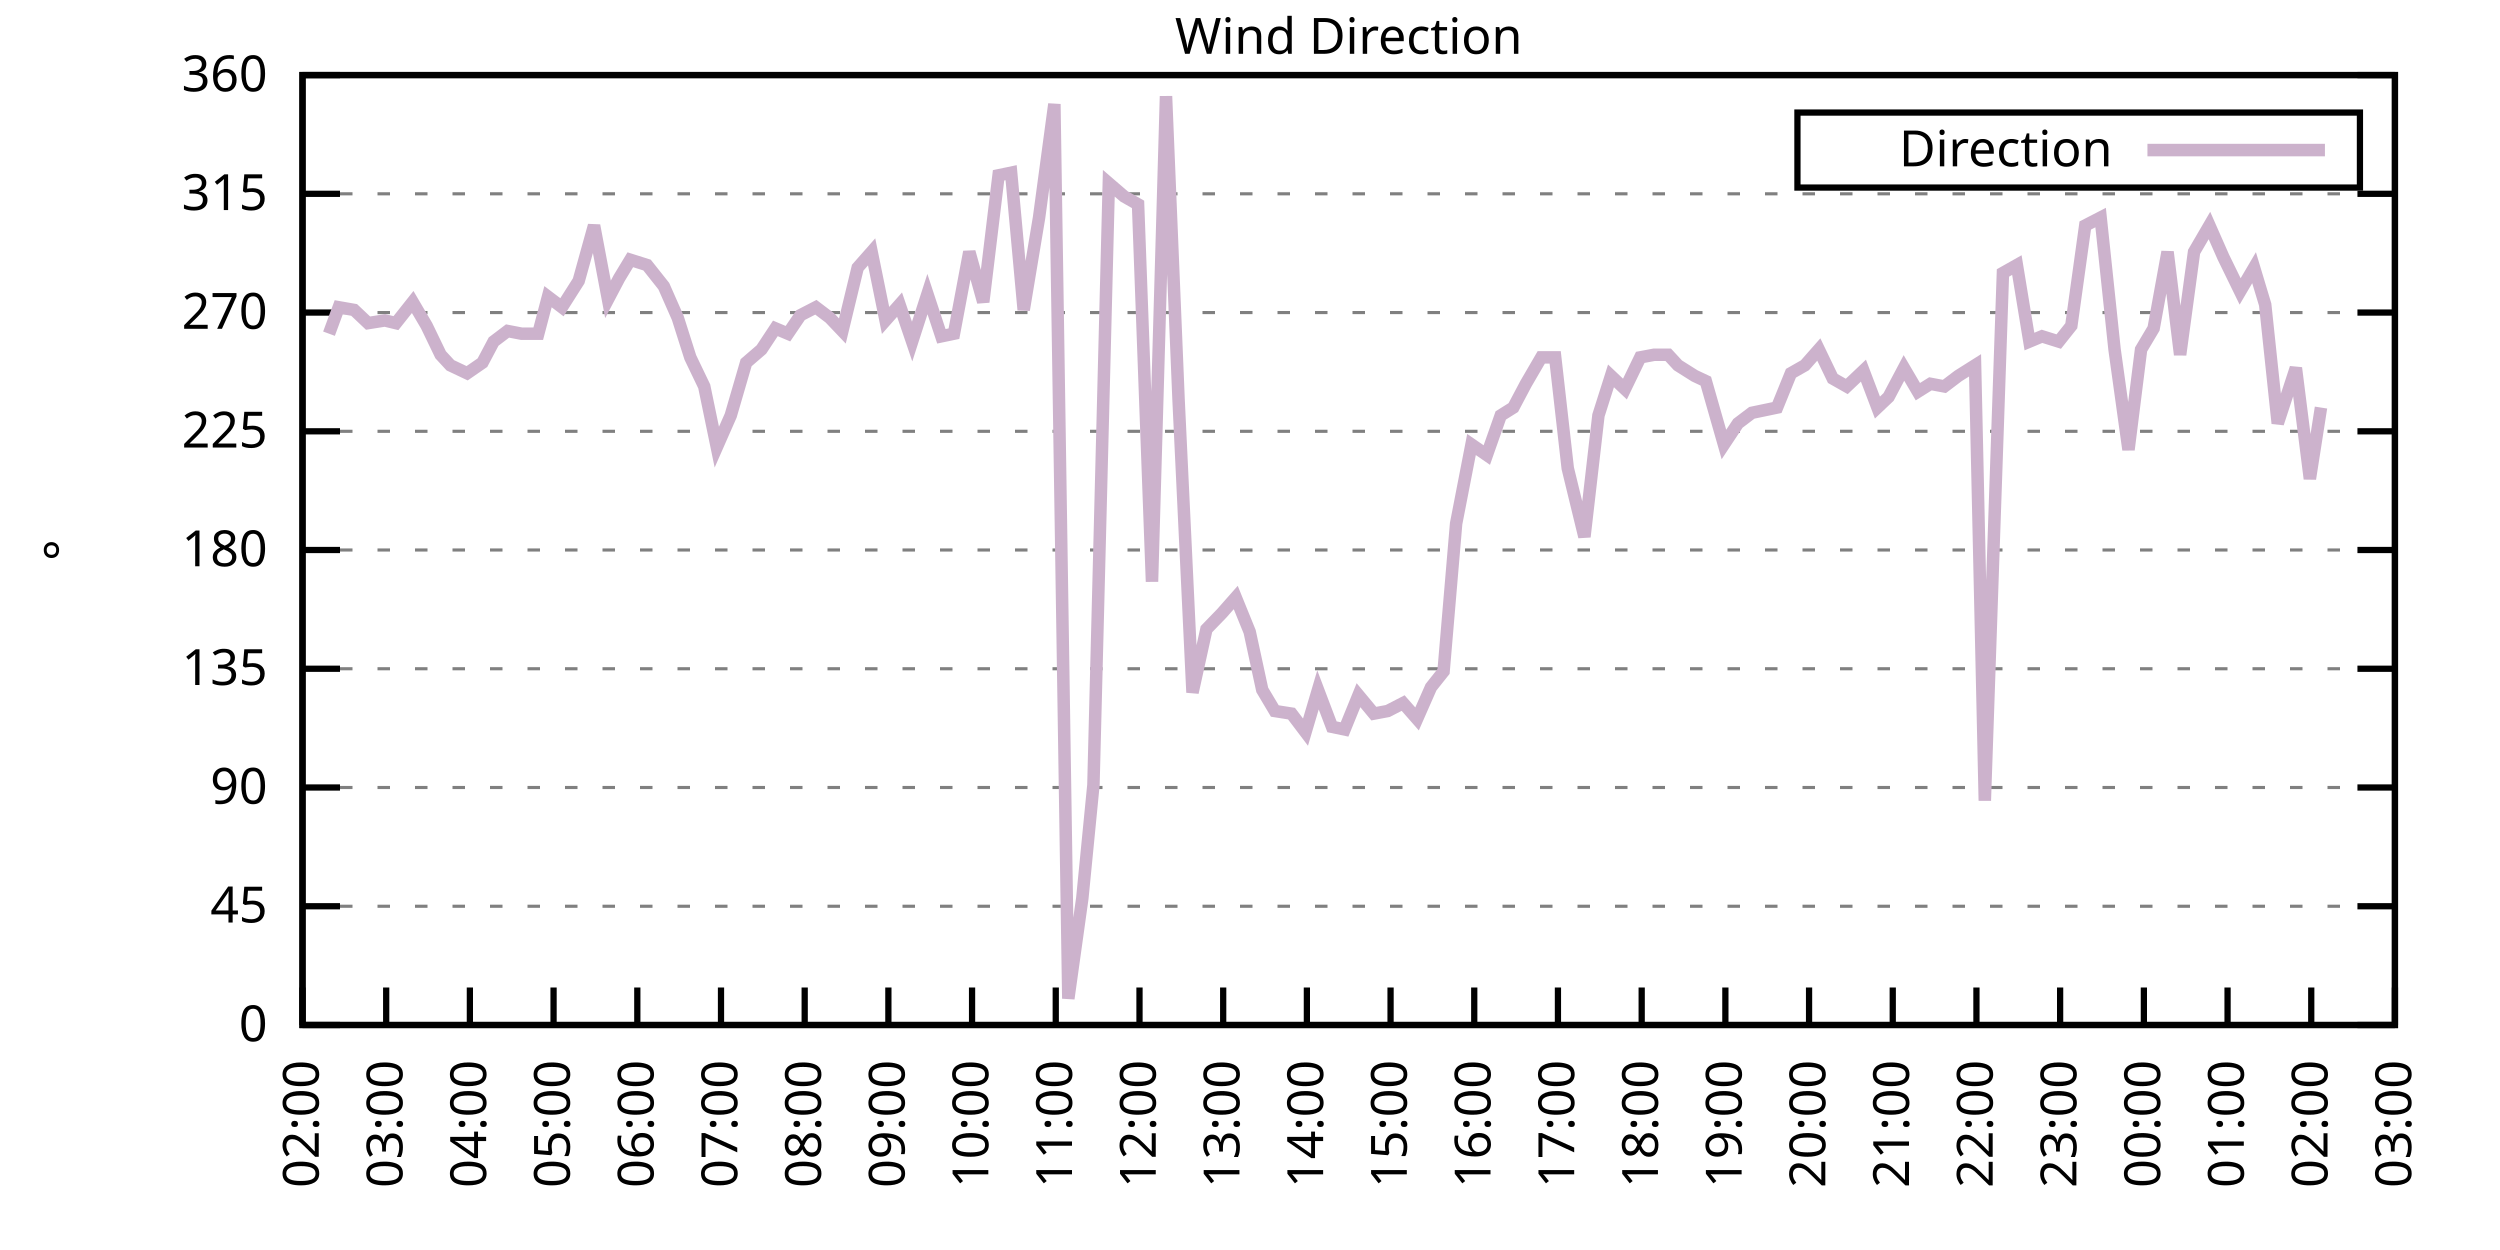
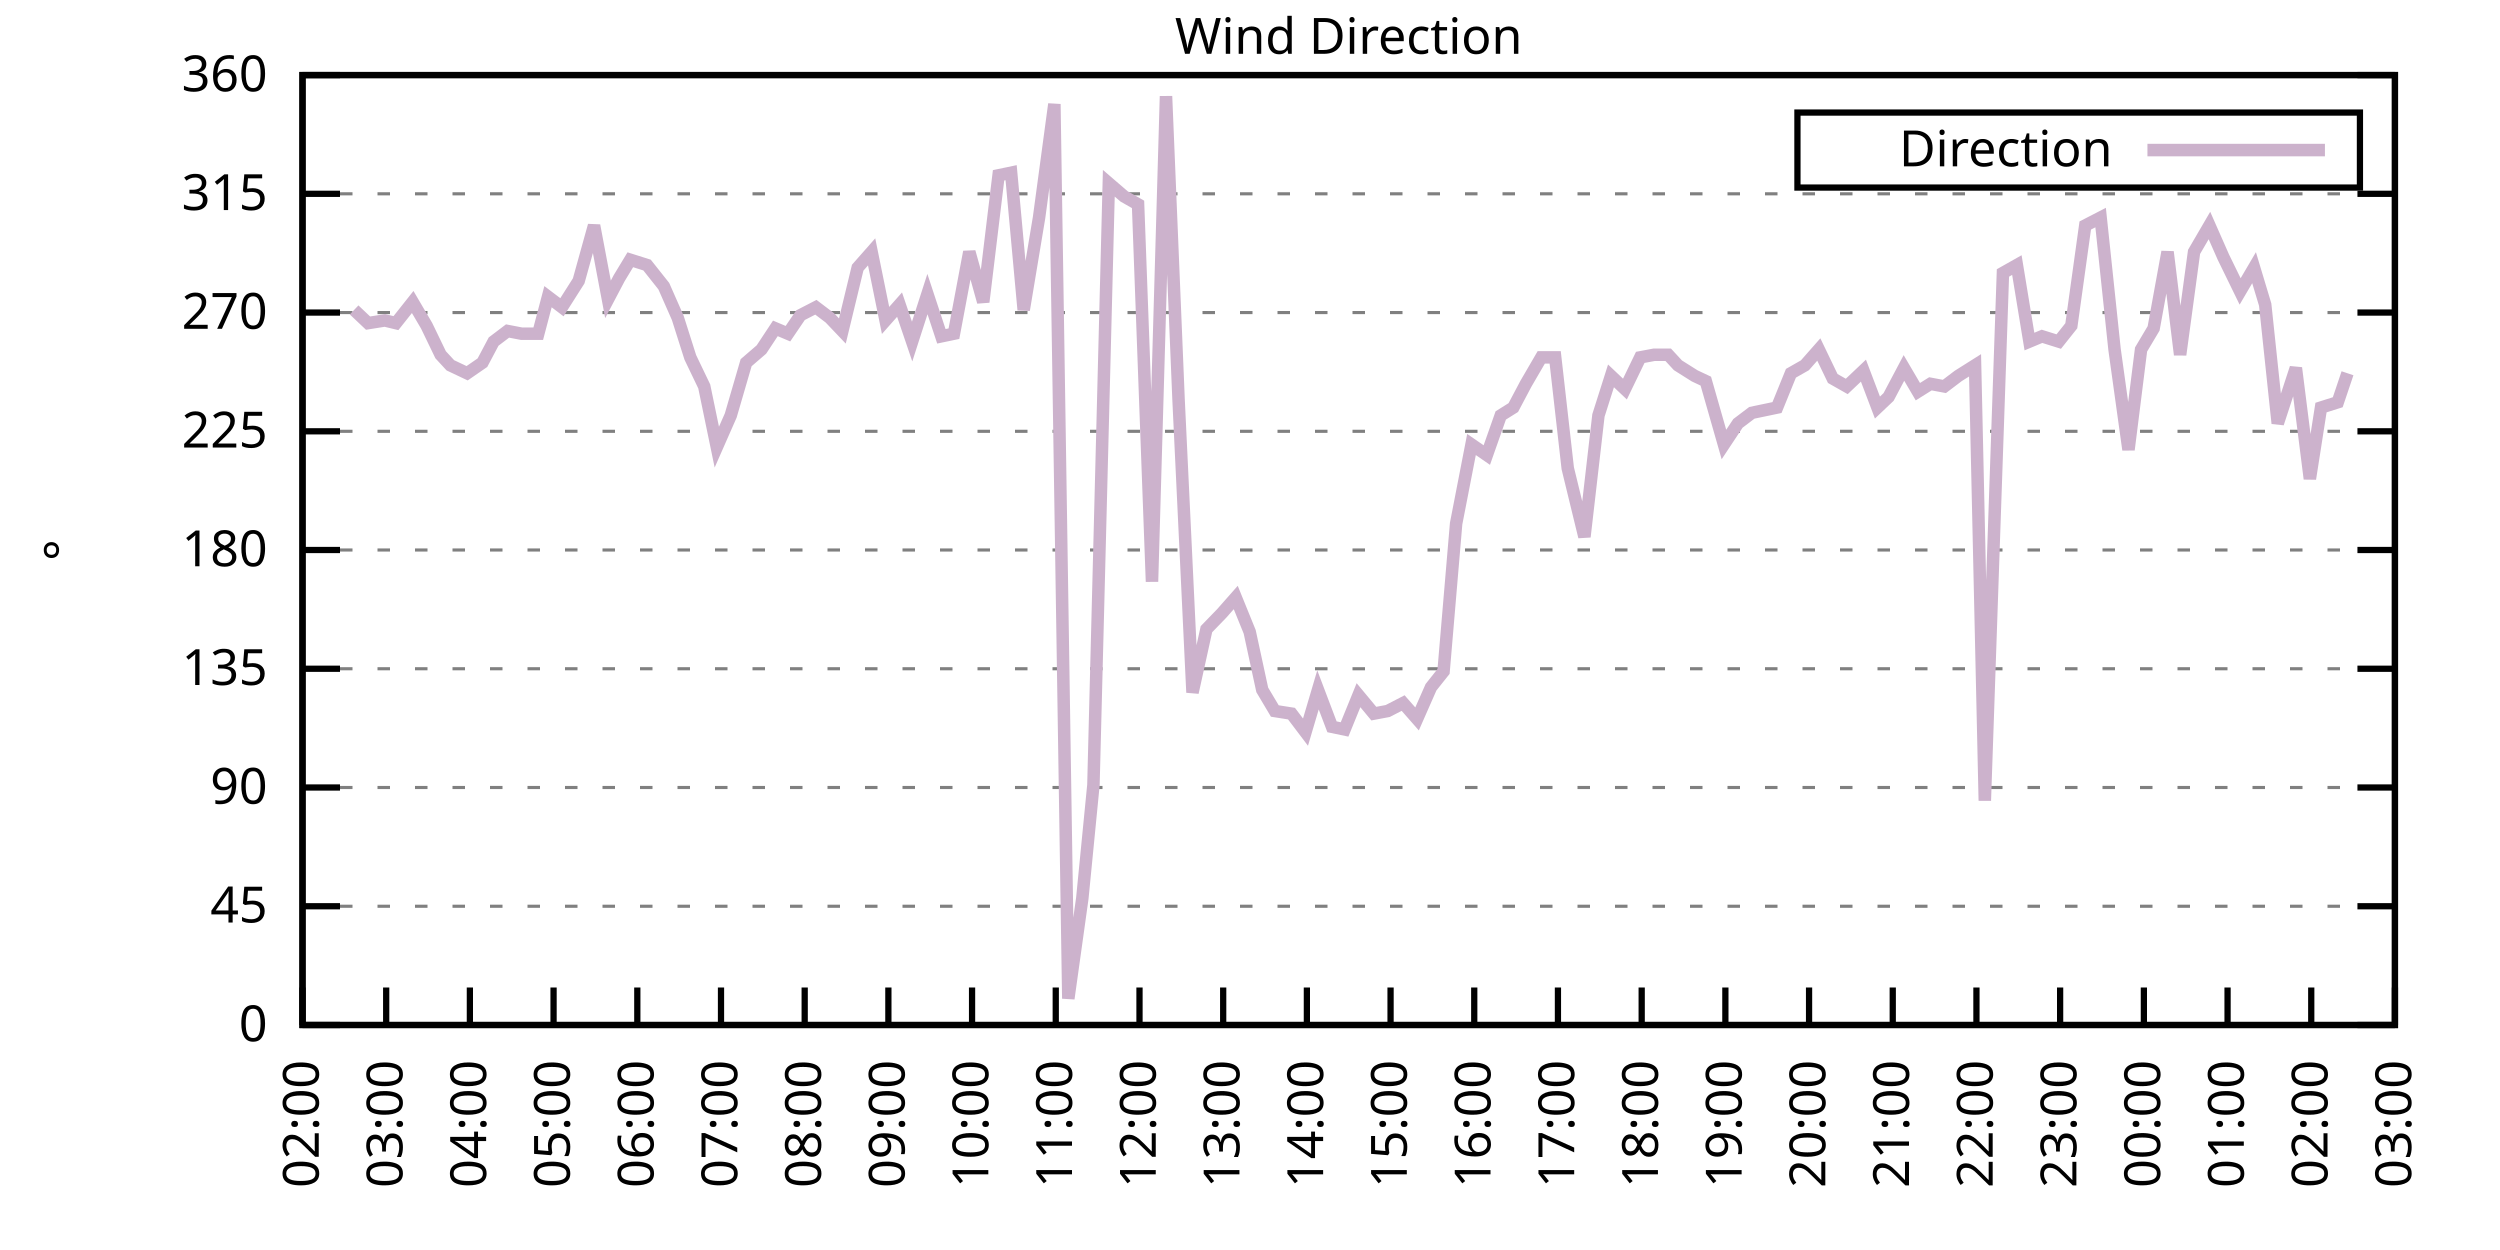
<svg xmlns="http://www.w3.org/2000/svg" xmlns:xlink="http://www.w3.org/1999/xlink" width="400" height="200" viewBox="0 0 400 200">
  <g id="gnuplot_canvas">
    <rect x="0" y="0" width="400" height="200" fill="none" />
    <defs>
      <circle id="gpDot" r="0.5" stroke-width="0.5" stroke="currentColor" />
      <path id="gpPt0" stroke-width="0.333" stroke="currentColor" d="M-1,0 h2 M0,-1 v2" />
      <path id="gpPt1" stroke-width="0.333" stroke="currentColor" d="M-1,-1 L1,1 M1,-1 L-1,1" />
      <path id="gpPt2" stroke-width="0.333" stroke="currentColor" d="M-1,0 L1,0 M0,-1 L0,1 M-1,-1 L1,1 M-1,1 L1,-1" />
      <rect id="gpPt3" stroke-width="0.333" stroke="currentColor" x="-1" y="-1" width="2" height="2" />
      <rect id="gpPt4" stroke-width="0.333" stroke="currentColor" fill="currentColor" x="-1" y="-1" width="2" height="2" />
      <circle id="gpPt5" stroke-width="0.333" stroke="currentColor" cx="0" cy="0" r="1" />
      <use xlink:href="#gpPt5" id="gpPt6" fill="currentColor" stroke="none" />
      <path id="gpPt7" stroke-width="0.333" stroke="currentColor" d="M0,-1.33 L-1.33,0.67 L1.33,0.67 z" />
      <use xlink:href="#gpPt7" id="gpPt8" fill="currentColor" stroke="none" />
      <use xlink:href="#gpPt7" id="gpPt9" stroke="currentColor" transform="rotate(180)" />
      <use xlink:href="#gpPt9" id="gpPt10" fill="currentColor" stroke="none" />
      <use xlink:href="#gpPt3" id="gpPt11" stroke="currentColor" transform="rotate(45)" />
      <use xlink:href="#gpPt11" id="gpPt12" fill="currentColor" stroke="none" />
      <path id="gpPt13" stroke-width="0.333" stroke="currentColor" d="M0,1.330 L1.265,0.411 L0.782,-1.067 L-0.782,-1.076 L-1.265,0.411 z" />
      <use xlink:href="#gpPt13" id="gpPt14" fill="currentColor" stroke="none" />
      <filter id="textbox" filterUnits="objectBoundingBox" x="0" y="0" height="1" width="1">
        <feFlood flood-color="white" flood-opacity="1" result="bgnd" />
        <feComposite in="SourceGraphic" in2="bgnd" operator="atop" />
      </filter>
      <filter id="greybox" filterUnits="objectBoundingBox" x="0" y="0" height="1" width="1">
        <feFlood flood-color="lightgrey" flood-opacity="1" result="grey" />
        <feComposite in="SourceGraphic" in2="grey" operator="atop" />
      </filter>
    </defs>
    <g fill="none" color="white" stroke="currentColor" stroke-width="1.00" stroke-linecap="butt" stroke-linejoin="miter">
</g>
    <g fill="none" color="black" stroke="currentColor" stroke-width="1.00" stroke-linecap="butt" stroke-linejoin="miter">
      <g stroke="none" shape-rendering="crispEdges">
        <polygon fill="rgb(255, 255, 255)" points="48.40,164.00 383.18,164.00 383.18,12.02 48.40,12.02 " />
      </g>
    </g>
    <g fill="none" color="black" stroke="currentColor" stroke-width="1.00" stroke-linecap="butt" stroke-linejoin="miter">
</g>
    <g fill="none" color="black" stroke="black" stroke-width="0.50" stroke-linecap="butt" stroke-linejoin="miter">
</g>
    <g fill="none" color="gray" stroke="currentColor" stroke-width="0.50" stroke-linecap="butt" stroke-linejoin="miter">
      <path stroke="gray" stroke-dasharray="2,4" class="gridline" d="M48.40,164.00 L383.19,164.00  " />
    </g>
    <g fill="none" color="gray" stroke="gray" stroke-width="1.00" stroke-linecap="butt" stroke-linejoin="miter">
</g>
    <g fill="none" color="black" stroke="currentColor" stroke-width="1.00" stroke-linecap="butt" stroke-linejoin="miter">
      <path stroke="black" d="M48.40,164.00 L54.40,164.00 M383.19,164.00 L377.19,164.00  " />
      <g transform="translate(42.80,166.60)" stroke="none" fill="black" font-family="Sans" font-size="8.00" text-anchor="end">
        <text>
          <tspan font-family="Sans"> 0</tspan>
        </text>
      </g>
    </g>
    <g fill="none" color="black" stroke="currentColor" stroke-width="1.00" stroke-linecap="butt" stroke-linejoin="miter">
</g>
    <g fill="none" color="black" stroke="black" stroke-width="0.50" stroke-linecap="butt" stroke-linejoin="miter">
</g>
    <g fill="none" color="gray" stroke="currentColor" stroke-width="0.50" stroke-linecap="butt" stroke-linejoin="miter">
      <path stroke="gray" stroke-dasharray="2,4" class="gridline" d="M48.40,145.00 L383.19,145.00  " />
    </g>
    <g fill="none" color="gray" stroke="gray" stroke-width="1.00" stroke-linecap="butt" stroke-linejoin="miter">
</g>
    <g fill="none" color="black" stroke="currentColor" stroke-width="1.00" stroke-linecap="butt" stroke-linejoin="miter">
      <path stroke="black" d="M48.40,145.00 L54.40,145.00 M383.19,145.00 L377.19,145.00  " />
      <g transform="translate(42.80,147.60)" stroke="none" fill="black" font-family="Sans" font-size="8.00" text-anchor="end">
        <text>
          <tspan font-family="Sans"> 45</tspan>
        </text>
      </g>
    </g>
    <g fill="none" color="black" stroke="currentColor" stroke-width="1.00" stroke-linecap="butt" stroke-linejoin="miter">
</g>
    <g fill="none" color="black" stroke="black" stroke-width="0.50" stroke-linecap="butt" stroke-linejoin="miter">
</g>
    <g fill="none" color="gray" stroke="currentColor" stroke-width="0.50" stroke-linecap="butt" stroke-linejoin="miter">
      <path stroke="gray" stroke-dasharray="2,4" class="gridline" d="M48.40,126.00 L383.19,126.00  " />
    </g>
    <g fill="none" color="gray" stroke="gray" stroke-width="1.00" stroke-linecap="butt" stroke-linejoin="miter">
</g>
    <g fill="none" color="black" stroke="currentColor" stroke-width="1.00" stroke-linecap="butt" stroke-linejoin="miter">
      <path stroke="black" d="M48.40,126.00 L54.40,126.00 M383.19,126.00 L377.19,126.00  " />
      <g transform="translate(42.80,128.60)" stroke="none" fill="black" font-family="Sans" font-size="8.00" text-anchor="end">
        <text>
          <tspan font-family="Sans"> 90</tspan>
        </text>
      </g>
    </g>
    <g fill="none" color="black" stroke="currentColor" stroke-width="1.00" stroke-linecap="butt" stroke-linejoin="miter">
</g>
    <g fill="none" color="black" stroke="black" stroke-width="0.50" stroke-linecap="butt" stroke-linejoin="miter">
</g>
    <g fill="none" color="gray" stroke="currentColor" stroke-width="0.50" stroke-linecap="butt" stroke-linejoin="miter">
      <path stroke="gray" stroke-dasharray="2,4" class="gridline" d="M48.40,107.00 L383.19,107.00  " />
    </g>
    <g fill="none" color="gray" stroke="gray" stroke-width="1.00" stroke-linecap="butt" stroke-linejoin="miter">
</g>
    <g fill="none" color="black" stroke="currentColor" stroke-width="1.00" stroke-linecap="butt" stroke-linejoin="miter">
      <path stroke="black" d="M48.40,107.00 L54.40,107.00 M383.19,107.00 L377.19,107.00  " />
      <g transform="translate(42.80,109.60)" stroke="none" fill="black" font-family="Sans" font-size="8.00" text-anchor="end">
        <text>
          <tspan font-family="Sans"> 135</tspan>
        </text>
      </g>
    </g>
    <g fill="none" color="black" stroke="currentColor" stroke-width="1.00" stroke-linecap="butt" stroke-linejoin="miter">
</g>
    <g fill="none" color="black" stroke="black" stroke-width="0.50" stroke-linecap="butt" stroke-linejoin="miter">
</g>
    <g fill="none" color="gray" stroke="currentColor" stroke-width="0.50" stroke-linecap="butt" stroke-linejoin="miter">
      <path stroke="gray" stroke-dasharray="2,4" class="gridline" d="M48.40,88.00 L383.19,88.00  " />
    </g>
    <g fill="none" color="gray" stroke="gray" stroke-width="1.00" stroke-linecap="butt" stroke-linejoin="miter">
</g>
    <g fill="none" color="black" stroke="currentColor" stroke-width="1.00" stroke-linecap="butt" stroke-linejoin="miter">
      <path stroke="black" d="M48.40,88.00 L54.40,88.00 M383.19,88.00 L377.19,88.00  " />
      <g transform="translate(42.80,90.60)" stroke="none" fill="black" font-family="Sans" font-size="8.00" text-anchor="end">
        <text>
          <tspan font-family="Sans"> 180</tspan>
        </text>
      </g>
    </g>
    <g fill="none" color="black" stroke="currentColor" stroke-width="1.00" stroke-linecap="butt" stroke-linejoin="miter">
</g>
    <g fill="none" color="black" stroke="black" stroke-width="0.50" stroke-linecap="butt" stroke-linejoin="miter">
</g>
    <g fill="none" color="gray" stroke="currentColor" stroke-width="0.50" stroke-linecap="butt" stroke-linejoin="miter">
      <path stroke="gray" stroke-dasharray="2,4" class="gridline" d="M48.40,69.01 L383.19,69.01  " />
    </g>
    <g fill="none" color="gray" stroke="gray" stroke-width="1.00" stroke-linecap="butt" stroke-linejoin="miter">
</g>
    <g fill="none" color="black" stroke="currentColor" stroke-width="1.00" stroke-linecap="butt" stroke-linejoin="miter">
      <path stroke="black" d="M48.40,69.01 L54.40,69.01 M383.19,69.01 L377.19,69.01  " />
      <g transform="translate(42.80,71.61)" stroke="none" fill="black" font-family="Sans" font-size="8.00" text-anchor="end">
        <text>
          <tspan font-family="Sans"> 225</tspan>
        </text>
      </g>
    </g>
    <g fill="none" color="black" stroke="currentColor" stroke-width="1.00" stroke-linecap="butt" stroke-linejoin="miter">
</g>
    <g fill="none" color="black" stroke="black" stroke-width="0.50" stroke-linecap="butt" stroke-linejoin="miter">
</g>
    <g fill="none" color="gray" stroke="currentColor" stroke-width="0.50" stroke-linecap="butt" stroke-linejoin="miter">
      <path stroke="gray" stroke-dasharray="2,4" class="gridline" d="M48.40,50.01 L383.19,50.01  " />
    </g>
    <g fill="none" color="gray" stroke="gray" stroke-width="1.00" stroke-linecap="butt" stroke-linejoin="miter">
</g>
    <g fill="none" color="black" stroke="currentColor" stroke-width="1.00" stroke-linecap="butt" stroke-linejoin="miter">
      <path stroke="black" d="M48.40,50.01 L54.40,50.01 M383.19,50.01 L377.19,50.01  " />
      <g transform="translate(42.80,52.61)" stroke="none" fill="black" font-family="Sans" font-size="8.00" text-anchor="end">
        <text>
          <tspan font-family="Sans"> 270</tspan>
        </text>
      </g>
    </g>
    <g fill="none" color="black" stroke="currentColor" stroke-width="1.00" stroke-linecap="butt" stroke-linejoin="miter">
</g>
    <g fill="none" color="black" stroke="black" stroke-width="0.50" stroke-linecap="butt" stroke-linejoin="miter">
</g>
    <g fill="none" color="gray" stroke="currentColor" stroke-width="0.50" stroke-linecap="butt" stroke-linejoin="miter">
      <path stroke="gray" stroke-dasharray="2,4" class="gridline" d="M48.40,31.01 L383.19,31.01  " />
    </g>
    <g fill="none" color="gray" stroke="gray" stroke-width="1.00" stroke-linecap="butt" stroke-linejoin="miter">
</g>
    <g fill="none" color="black" stroke="currentColor" stroke-width="1.00" stroke-linecap="butt" stroke-linejoin="miter">
      <path stroke="black" d="M48.40,31.01 L54.40,31.01 M383.19,31.01 L377.19,31.01  " />
      <g transform="translate(42.80,33.61)" stroke="none" fill="black" font-family="Sans" font-size="8.00" text-anchor="end">
        <text>
          <tspan font-family="Sans"> 315</tspan>
        </text>
      </g>
    </g>
    <g fill="none" color="black" stroke="currentColor" stroke-width="1.00" stroke-linecap="butt" stroke-linejoin="miter">
</g>
    <g fill="none" color="black" stroke="black" stroke-width="0.50" stroke-linecap="butt" stroke-linejoin="miter">
</g>
    <g fill="none" color="gray" stroke="currentColor" stroke-width="0.50" stroke-linecap="butt" stroke-linejoin="miter">
      <path stroke="gray" stroke-dasharray="2,4" class="gridline" d="M48.40,12.01 L383.19,12.01  " />
    </g>
    <g fill="none" color="gray" stroke="gray" stroke-width="1.00" stroke-linecap="butt" stroke-linejoin="miter">
</g>
    <g fill="none" color="black" stroke="currentColor" stroke-width="1.00" stroke-linecap="butt" stroke-linejoin="miter">
      <path stroke="black" d="M48.40,12.01 L54.40,12.01 M383.19,12.01 L377.19,12.01  " />
      <g transform="translate(42.80,14.61)" stroke="none" fill="black" font-family="Sans" font-size="8.00" text-anchor="end">
        <text>
          <tspan font-family="Sans"> 360</tspan>
        </text>
      </g>
    </g>
    <g fill="none" color="black" stroke="currentColor" stroke-width="1.00" stroke-linecap="butt" stroke-linejoin="miter">
      <path stroke="black" d="M48.40,164.00 L48.40,158.00  " />
      <g transform="translate(51.00,169.60) rotate(270.00)" stroke="none" fill="black" font-family="Sans" font-size="8.00" text-anchor="end">
        <text>
          <tspan font-family="Sans">02:00</tspan>
        </text>
      </g>
    </g>
    <g fill="none" color="black" stroke="currentColor" stroke-width="1.00" stroke-linecap="butt" stroke-linejoin="miter">
      <path stroke="black" d="M61.79,164.00 L61.79,158.00  " />
      <g transform="translate(64.39,169.60) rotate(270.00)" stroke="none" fill="black" font-family="Sans" font-size="8.00" text-anchor="end">
        <text>
          <tspan font-family="Sans">03:00</tspan>
        </text>
      </g>
    </g>
    <g fill="none" color="black" stroke="currentColor" stroke-width="1.00" stroke-linecap="butt" stroke-linejoin="miter">
      <path stroke="black" d="M75.18,164.00 L75.18,158.00  " />
      <g transform="translate(77.78,169.60) rotate(270.00)" stroke="none" fill="black" font-family="Sans" font-size="8.00" text-anchor="end">
        <text>
          <tspan font-family="Sans">04:00</tspan>
        </text>
      </g>
    </g>
    <g fill="none" color="black" stroke="currentColor" stroke-width="1.00" stroke-linecap="butt" stroke-linejoin="miter">
      <path stroke="black" d="M88.57,164.00 L88.57,158.00  " />
      <g transform="translate(91.17,169.60) rotate(270.00)" stroke="none" fill="black" font-family="Sans" font-size="8.00" text-anchor="end">
        <text>
          <tspan font-family="Sans">05:00</tspan>
        </text>
      </g>
    </g>
    <g fill="none" color="black" stroke="currentColor" stroke-width="1.00" stroke-linecap="butt" stroke-linejoin="miter">
      <path stroke="black" d="M101.97,164.00 L101.97,158.00  " />
      <g transform="translate(104.57,169.60) rotate(270.00)" stroke="none" fill="black" font-family="Sans" font-size="8.00" text-anchor="end">
        <text>
          <tspan font-family="Sans">06:00</tspan>
        </text>
      </g>
    </g>
    <g fill="none" color="black" stroke="currentColor" stroke-width="1.00" stroke-linecap="butt" stroke-linejoin="miter">
      <path stroke="black" d="M115.36,164.00 L115.36,158.00  " />
      <g transform="translate(117.96,169.60) rotate(270.00)" stroke="none" fill="black" font-family="Sans" font-size="8.00" text-anchor="end">
        <text>
          <tspan font-family="Sans">07:00</tspan>
        </text>
      </g>
    </g>
    <g fill="none" color="black" stroke="currentColor" stroke-width="1.00" stroke-linecap="butt" stroke-linejoin="miter">
      <path stroke="black" d="M128.75,164.00 L128.75,158.00  " />
      <g transform="translate(131.35,169.60) rotate(270.00)" stroke="none" fill="black" font-family="Sans" font-size="8.00" text-anchor="end">
        <text>
          <tspan font-family="Sans">08:00</tspan>
        </text>
      </g>
    </g>
    <g fill="none" color="black" stroke="currentColor" stroke-width="1.00" stroke-linecap="butt" stroke-linejoin="miter">
      <path stroke="black" d="M142.14,164.00 L142.14,158.00  " />
      <g transform="translate(144.74,169.60) rotate(270.00)" stroke="none" fill="black" font-family="Sans" font-size="8.00" text-anchor="end">
        <text>
          <tspan font-family="Sans">09:00</tspan>
        </text>
      </g>
    </g>
    <g fill="none" color="black" stroke="currentColor" stroke-width="1.00" stroke-linecap="butt" stroke-linejoin="miter">
      <path stroke="black" d="M155.53,164.00 L155.53,158.00  " />
      <g transform="translate(158.13,169.60) rotate(270.00)" stroke="none" fill="black" font-family="Sans" font-size="8.00" text-anchor="end">
        <text>
          <tspan font-family="Sans">10:00</tspan>
        </text>
      </g>
    </g>
    <g fill="none" color="black" stroke="currentColor" stroke-width="1.00" stroke-linecap="butt" stroke-linejoin="miter">
      <path stroke="black" d="M168.92,164.00 L168.92,158.00  " />
      <g transform="translate(171.52,169.60) rotate(270.00)" stroke="none" fill="black" font-family="Sans" font-size="8.00" text-anchor="end">
        <text>
          <tspan font-family="Sans">11:00</tspan>
        </text>
      </g>
    </g>
    <g fill="none" color="black" stroke="currentColor" stroke-width="1.00" stroke-linecap="butt" stroke-linejoin="miter">
      <path stroke="black" d="M182.32,164.00 L182.32,158.00  " />
      <g transform="translate(184.92,169.60) rotate(270.00)" stroke="none" fill="black" font-family="Sans" font-size="8.00" text-anchor="end">
        <text>
          <tspan font-family="Sans">12:00</tspan>
        </text>
      </g>
    </g>
    <g fill="none" color="black" stroke="currentColor" stroke-width="1.00" stroke-linecap="butt" stroke-linejoin="miter">
      <path stroke="black" d="M195.71,164.00 L195.71,158.00  " />
      <g transform="translate(198.31,169.60) rotate(270.00)" stroke="none" fill="black" font-family="Sans" font-size="8.00" text-anchor="end">
        <text>
          <tspan font-family="Sans">13:00</tspan>
        </text>
      </g>
    </g>
    <g fill="none" color="black" stroke="currentColor" stroke-width="1.00" stroke-linecap="butt" stroke-linejoin="miter">
      <path stroke="black" d="M209.10,164.00 L209.10,158.00  " />
      <g transform="translate(211.70,169.60) rotate(270.00)" stroke="none" fill="black" font-family="Sans" font-size="8.00" text-anchor="end">
        <text>
          <tspan font-family="Sans">14:00</tspan>
        </text>
      </g>
    </g>
    <g fill="none" color="black" stroke="currentColor" stroke-width="1.00" stroke-linecap="butt" stroke-linejoin="miter">
      <path stroke="black" d="M222.49,164.00 L222.49,158.00  " />
      <g transform="translate(225.09,169.60) rotate(270.00)" stroke="none" fill="black" font-family="Sans" font-size="8.00" text-anchor="end">
        <text>
          <tspan font-family="Sans">15:00</tspan>
        </text>
      </g>
    </g>
    <g fill="none" color="black" stroke="currentColor" stroke-width="1.00" stroke-linecap="butt" stroke-linejoin="miter">
      <path stroke="black" d="M235.88,164.00 L235.88,158.00  " />
      <g transform="translate(238.48,169.60) rotate(270.00)" stroke="none" fill="black" font-family="Sans" font-size="8.00" text-anchor="end">
        <text>
          <tspan font-family="Sans">16:00</tspan>
        </text>
      </g>
    </g>
    <g fill="none" color="black" stroke="currentColor" stroke-width="1.00" stroke-linecap="butt" stroke-linejoin="miter">
      <path stroke="black" d="M249.27,164.00 L249.27,158.00  " />
      <g transform="translate(251.87,169.60) rotate(270.00)" stroke="none" fill="black" font-family="Sans" font-size="8.00" text-anchor="end">
        <text>
          <tspan font-family="Sans">17:00</tspan>
        </text>
      </g>
    </g>
    <g fill="none" color="black" stroke="currentColor" stroke-width="1.00" stroke-linecap="butt" stroke-linejoin="miter">
      <path stroke="black" d="M262.67,164.00 L262.67,158.00  " />
      <g transform="translate(265.27,169.60) rotate(270.00)" stroke="none" fill="black" font-family="Sans" font-size="8.00" text-anchor="end">
        <text>
          <tspan font-family="Sans">18:00</tspan>
        </text>
      </g>
    </g>
    <g fill="none" color="black" stroke="currentColor" stroke-width="1.00" stroke-linecap="butt" stroke-linejoin="miter">
      <path stroke="black" d="M276.06,164.00 L276.06,158.00  " />
      <g transform="translate(278.66,169.60) rotate(270.00)" stroke="none" fill="black" font-family="Sans" font-size="8.00" text-anchor="end">
        <text>
          <tspan font-family="Sans">19:00</tspan>
        </text>
      </g>
    </g>
    <g fill="none" color="black" stroke="currentColor" stroke-width="1.00" stroke-linecap="butt" stroke-linejoin="miter">
      <path stroke="black" d="M289.45,164.00 L289.45,158.00  " />
      <g transform="translate(292.05,169.60) rotate(270.00)" stroke="none" fill="black" font-family="Sans" font-size="8.00" text-anchor="end">
        <text>
          <tspan font-family="Sans">20:00</tspan>
        </text>
      </g>
    </g>
    <g fill="none" color="black" stroke="currentColor" stroke-width="1.00" stroke-linecap="butt" stroke-linejoin="miter">
      <path stroke="black" d="M302.84,164.00 L302.84,158.00  " />
      <g transform="translate(305.44,169.60) rotate(270.00)" stroke="none" fill="black" font-family="Sans" font-size="8.00" text-anchor="end">
        <text>
          <tspan font-family="Sans">21:00</tspan>
        </text>
      </g>
    </g>
    <g fill="none" color="black" stroke="currentColor" stroke-width="1.00" stroke-linecap="butt" stroke-linejoin="miter">
      <path stroke="black" d="M316.23,164.00 L316.23,158.00  " />
      <g transform="translate(318.83,169.60) rotate(270.00)" stroke="none" fill="black" font-family="Sans" font-size="8.00" text-anchor="end">
        <text>
          <tspan font-family="Sans">22:00</tspan>
        </text>
      </g>
    </g>
    <g fill="none" color="black" stroke="currentColor" stroke-width="1.00" stroke-linecap="butt" stroke-linejoin="miter">
      <path stroke="black" d="M329.62,164.00 L329.62,158.00  " />
      <g transform="translate(332.22,169.60) rotate(270.00)" stroke="none" fill="black" font-family="Sans" font-size="8.00" text-anchor="end">
        <text>
          <tspan font-family="Sans">23:00</tspan>
        </text>
      </g>
    </g>
    <g fill="none" color="black" stroke="currentColor" stroke-width="1.00" stroke-linecap="butt" stroke-linejoin="miter">
      <path stroke="black" d="M343.02,164.00 L343.02,158.00  " />
      <g transform="translate(345.62,169.60) rotate(270.00)" stroke="none" fill="black" font-family="Sans" font-size="8.00" text-anchor="end">
        <text>
          <tspan font-family="Sans">00:00</tspan>
        </text>
      </g>
    </g>
    <g fill="none" color="black" stroke="currentColor" stroke-width="1.00" stroke-linecap="butt" stroke-linejoin="miter">
      <path stroke="black" d="M356.41,164.00 L356.41,158.00  " />
      <g transform="translate(359.01,169.60) rotate(270.00)" stroke="none" fill="black" font-family="Sans" font-size="8.00" text-anchor="end">
        <text>
          <tspan font-family="Sans">01:00</tspan>
        </text>
      </g>
    </g>
    <g fill="none" color="black" stroke="currentColor" stroke-width="1.00" stroke-linecap="butt" stroke-linejoin="miter">
      <path stroke="black" d="M369.80,164.00 L369.80,158.00  " />
      <g transform="translate(372.40,169.60) rotate(270.00)" stroke="none" fill="black" font-family="Sans" font-size="8.00" text-anchor="end">
        <text>
          <tspan font-family="Sans">02:00</tspan>
        </text>
      </g>
    </g>
    <g fill="none" color="black" stroke="currentColor" stroke-width="1.00" stroke-linecap="butt" stroke-linejoin="miter">
      <path stroke="black" d="M383.19,164.00 L383.19,158.00  " />
      <g transform="translate(385.79,169.60) rotate(270.00)" stroke="none" fill="black" font-family="Sans" font-size="8.00" text-anchor="end">
        <text>
          <tspan font-family="Sans">03:00</tspan>
        </text>
      </g>
    </g>
    <g fill="none" color="black" stroke="currentColor" stroke-width="1.00" stroke-linecap="butt" stroke-linejoin="miter">
</g>
    <g fill="none" color="black" stroke="currentColor" stroke-width="1.00" stroke-linecap="butt" stroke-linejoin="miter">
      <path stroke="black" d="M48.40,12.01 L48.40,164.00 L383.19,164.00 L383.19,12.01 L48.40,12.01 Z  " />
    </g>
    <g fill="none" color="black" stroke="currentColor" stroke-width="1.00" stroke-linecap="butt" stroke-linejoin="miter">
</g>
    <g fill="none" color="black" stroke="currentColor" stroke-width="1.00" stroke-linecap="butt" stroke-linejoin="miter">
      <path stroke="black" d="M287.59,30.01 L287.59,18.01 L377.59,18.01 L377.59,30.01 L287.59,30.01 Z  " />
    </g>
    <g id="Wind_direction_plot_1">
      <g fill="none" color="white" stroke="black" stroke-width="2.00" stroke-linecap="butt" stroke-linejoin="miter">
</g>
      <g fill="none" color="black" stroke="currentColor" stroke-width="2.00" stroke-linecap="butt" stroke-linejoin="miter">
        <g transform="translate(337.99,26.61)" stroke="none" fill="black" font-family="Sans" font-size="8.00" text-anchor="end">
          <text>
            <tspan font-family="Sans">Direction</tspan>
          </text>
        </g>
      </g>
      <g fill="none" color="black" stroke="currentColor" stroke-width="2.00" stroke-linecap="butt" stroke-linejoin="miter">
-         <path stroke="rgb(204, 178, 204)" d="M343.59,24.01 L371.99,24.01 M52.64,53.39 L54.20,49.16 L56.66,49.59 L58.89,51.70 L61.57,51.27 L63.35,51.70   L66.03,48.32 L68.26,52.12 L70.50,56.76 L72.06,58.45 L74.74,59.72 L77.19,58.03 L78.98,54.65 L81.21,52.96   L83.44,53.39 L86.12,53.39 L87.68,47.47 L89.91,49.16 L92.59,44.94 L95.05,36.08 L97.28,47.90 L99.06,44.52   L100.85,41.56 L103.53,42.41 L106.21,45.79 L108.44,50.85 L110.45,57.18 L112.68,61.83 L114.69,71.54 L116.92,66.47   L119.38,58.03 L121.83,55.92 L124.06,52.54 L126.07,53.39 L128.08,50.43 L130.54,49.16 L132.77,50.85 L134.78,52.96   L137.23,42.83 L139.46,40.30 L141.69,51.27 L143.93,48.74 L145.94,54.65 L148.39,47.05 L150.62,53.81 L152.63,53.39   L155.09,40.30 L157.32,48.32 L159.77,28.05 L161.78,27.63 L163.79,49.59 L166.25,34.81 L168.70,16.65 L170.93,159.78   L173.17,143.73 L174.95,125.58 L177.41,29.32 L179.86,31.43 L182.09,32.70 L184.32,93.07 L186.56,15.39 L188.57,63.94   L190.80,110.80 L193.03,100.67 L195.48,98.14 L197.72,95.60 L199.95,101.09 L201.96,110.38 L203.97,113.76 L206.64,114.18   L208.88,117.14 L210.88,110.38 L213.12,116.29 L215.13,116.71 L217.36,111.23 L219.81,114.18 L222.04,113.76 L224.50,112.49   L226.73,115.03 L228.96,109.96 L230.97,107.43 L232.98,83.78 L235.44,71.12 L237.89,72.81 L240.12,66.47 L242.13,65.21   L244.14,61.41 L246.60,57.18 L248.83,57.18 L250.84,74.92 L253.51,85.89 L255.75,66.47 L257.76,60.14 L259.99,62.25   L262.44,57.18 L264.67,56.76 L266.91,56.76 L268.47,58.45 L271.15,60.14 L272.93,60.98 L275.83,71.12 L278.07,67.74   L280.30,66.05 L282.31,65.63 L284.32,65.21 L286.55,59.72 L288.78,58.45 L291.01,55.92 L293.24,60.56 L295.48,61.83   L298.15,59.30 L300.39,65.21 L302.17,63.52 L304.63,58.87 L306.86,62.67 L308.87,61.41 L311.10,61.83 L313.33,60.14   L316.01,58.45 L317.57,128.11 L320.47,43.67 L322.70,42.41 L324.71,54.65 L326.72,53.81 L329.40,54.65 L331.41,52.12   L333.64,36.08 L336.10,34.81 L338.33,55.92 L340.56,71.96 L342.57,55.92 L344.58,52.54 L346.81,40.30 L348.82,56.76   L351.05,40.30 L353.51,36.08 L355.74,41.14 L358.42,46.63 L360.65,42.83 L362.43,48.74 L364.44,67.74 L367.34,58.87   L369.58,76.61 L371.36,65.21  " />
+         <path stroke="rgb(204, 178, 204)" d="M343.59,24.01 L371.99,24.01 M56.66,49.59 L58.89,51.70 L61.57,51.27 L63.35,51.70 L66.03,48.32 L68.26,52.12   L70.50,56.76 L72.06,58.45 L74.74,59.72 L77.19,58.03 L78.98,54.65 L81.21,52.96 L83.44,53.39 L86.12,53.39   L87.68,47.47 L89.91,49.16 L92.59,44.94 L95.05,36.08 L97.28,47.90 L99.06,44.52 L100.85,41.56 L103.53,42.41   L106.21,45.79 L108.44,50.85 L110.45,57.18 L112.68,61.83 L114.69,71.54 L116.92,66.47 L119.38,58.03 L121.83,55.92   L124.06,52.54 L126.07,53.39 L128.08,50.43 L130.54,49.16 L132.77,50.85 L134.78,52.96 L137.23,42.83 L139.46,40.30   L141.69,51.27 L143.93,48.74 L145.94,54.65 L148.39,47.05 L150.62,53.81 L152.63,53.39 L155.09,40.30 L157.32,48.32   L159.77,28.05 L161.78,27.63 L163.79,49.59 L166.25,34.81 L168.70,16.65 L170.93,159.78 L173.17,143.73 L174.95,125.58   L177.41,29.32 L179.86,31.43 L182.09,32.70 L184.32,93.07 L186.56,15.39 L188.57,63.94 L190.80,110.80 L193.03,100.67   L195.48,98.14 L197.72,95.60 L199.95,101.09 L201.96,110.38 L203.97,113.76 L206.64,114.18 L208.88,117.14 L210.88,110.38   L213.12,116.29 L215.13,116.71 L217.36,111.23 L219.81,114.18 L222.04,113.76 L224.50,112.49 L226.73,115.03 L228.96,109.96   L230.97,107.43 L232.98,83.78 L235.44,71.12 L237.89,72.81 L240.12,66.47 L242.13,65.21 L244.14,61.41 L246.60,57.18   L248.83,57.18 L250.84,74.92 L253.51,85.89 L255.75,66.47 L257.76,60.14 L259.99,62.25 L262.44,57.18 L264.67,56.76   L266.91,56.76 L268.47,58.45 L271.15,60.14 L272.93,60.98 L275.83,71.12 L278.07,67.74 L280.30,66.05 L282.31,65.63   L284.32,65.21 L286.55,59.72 L288.78,58.45 L291.01,55.92 L293.24,60.56 L295.48,61.83 L298.15,59.30 L300.39,65.21   L302.17,63.52 L304.63,58.87 L306.86,62.67 L308.87,61.41 L311.10,61.83 L313.33,60.14 L316.01,58.45 L317.57,128.11   L320.47,43.67 L322.70,42.41 L324.71,54.65 L326.72,53.81 L329.40,54.65 L331.41,52.12 L333.64,36.08 L336.10,34.81   L338.33,55.92 L340.56,71.96 L342.57,55.92 L344.58,52.54 L346.81,40.30 L348.82,56.76 L351.05,40.30 L353.51,36.08   L355.74,41.14 L358.42,46.63 L360.65,42.83 L362.43,48.74 L364.44,67.74 L367.34,58.87 L369.58,76.61 L371.36,65.21   L374.04,64.36 L375.60,59.72  " />
      </g>
    </g>
    <g fill="none" color="black" stroke="currentColor" stroke-width="2.00" stroke-linecap="butt" stroke-linejoin="miter">
</g>
    <g fill="none" color="black" stroke="black" stroke-width="1.00" stroke-linecap="butt" stroke-linejoin="miter">
</g>
    <g fill="none" color="black" stroke="currentColor" stroke-width="1.00" stroke-linecap="butt" stroke-linejoin="miter">
      <path stroke="black" d="M48.40,12.01 L48.40,164.00 L383.19,164.00 L383.19,12.01 L48.40,12.01 Z  " />
      <g transform="translate(12.80,88.01) rotate(270.00)" stroke="none" fill="black" font-family="Sans" font-size="8.00" text-anchor="middle">
        <text>
          <tspan font-family="Sans">°</tspan>
        </text>
      </g>
    </g>
    <g fill="none" color="black" stroke="currentColor" stroke-width="1.00" stroke-linecap="butt" stroke-linejoin="miter">
</g>
    <g fill="none" color="black" stroke="currentColor" stroke-width="1.00" stroke-linecap="butt" stroke-linejoin="miter">
      <g transform="translate(215.79,8.61)" stroke="none" fill="black" font-family="Sans" font-size="8.00" text-anchor="middle">
        <text>
          <tspan font-family="Sans">Wind Direction</tspan>
        </text>
      </g>
    </g>
    <g fill="none" color="black" stroke="currentColor" stroke-width="1.00" stroke-linecap="butt" stroke-linejoin="miter">
</g>
  </g>
</svg>
